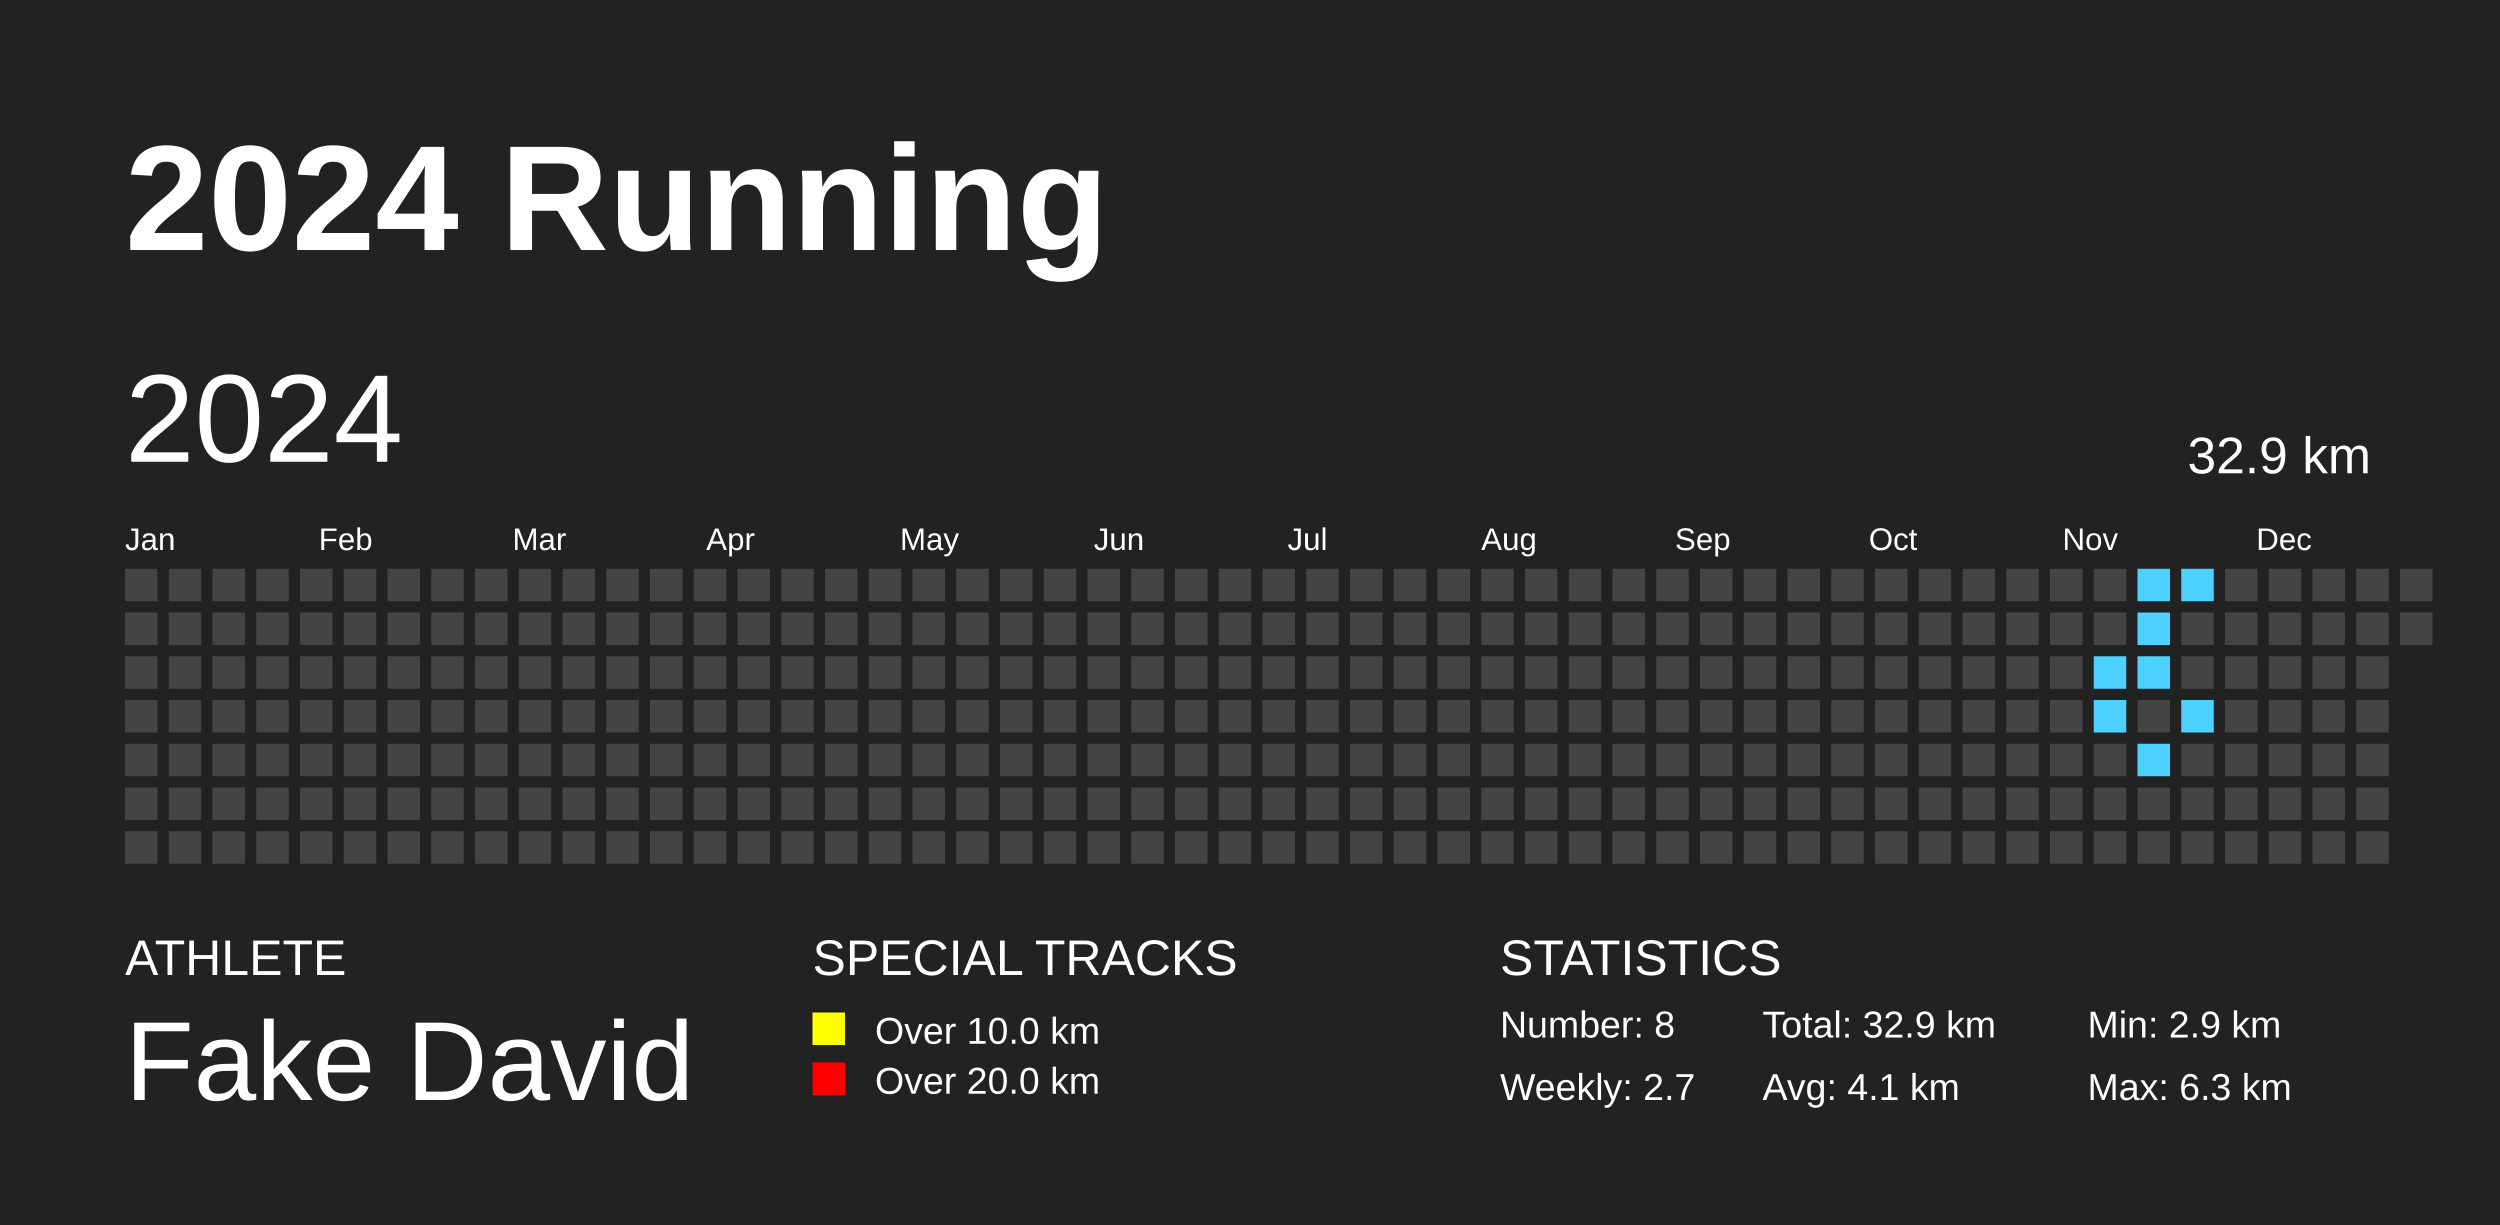
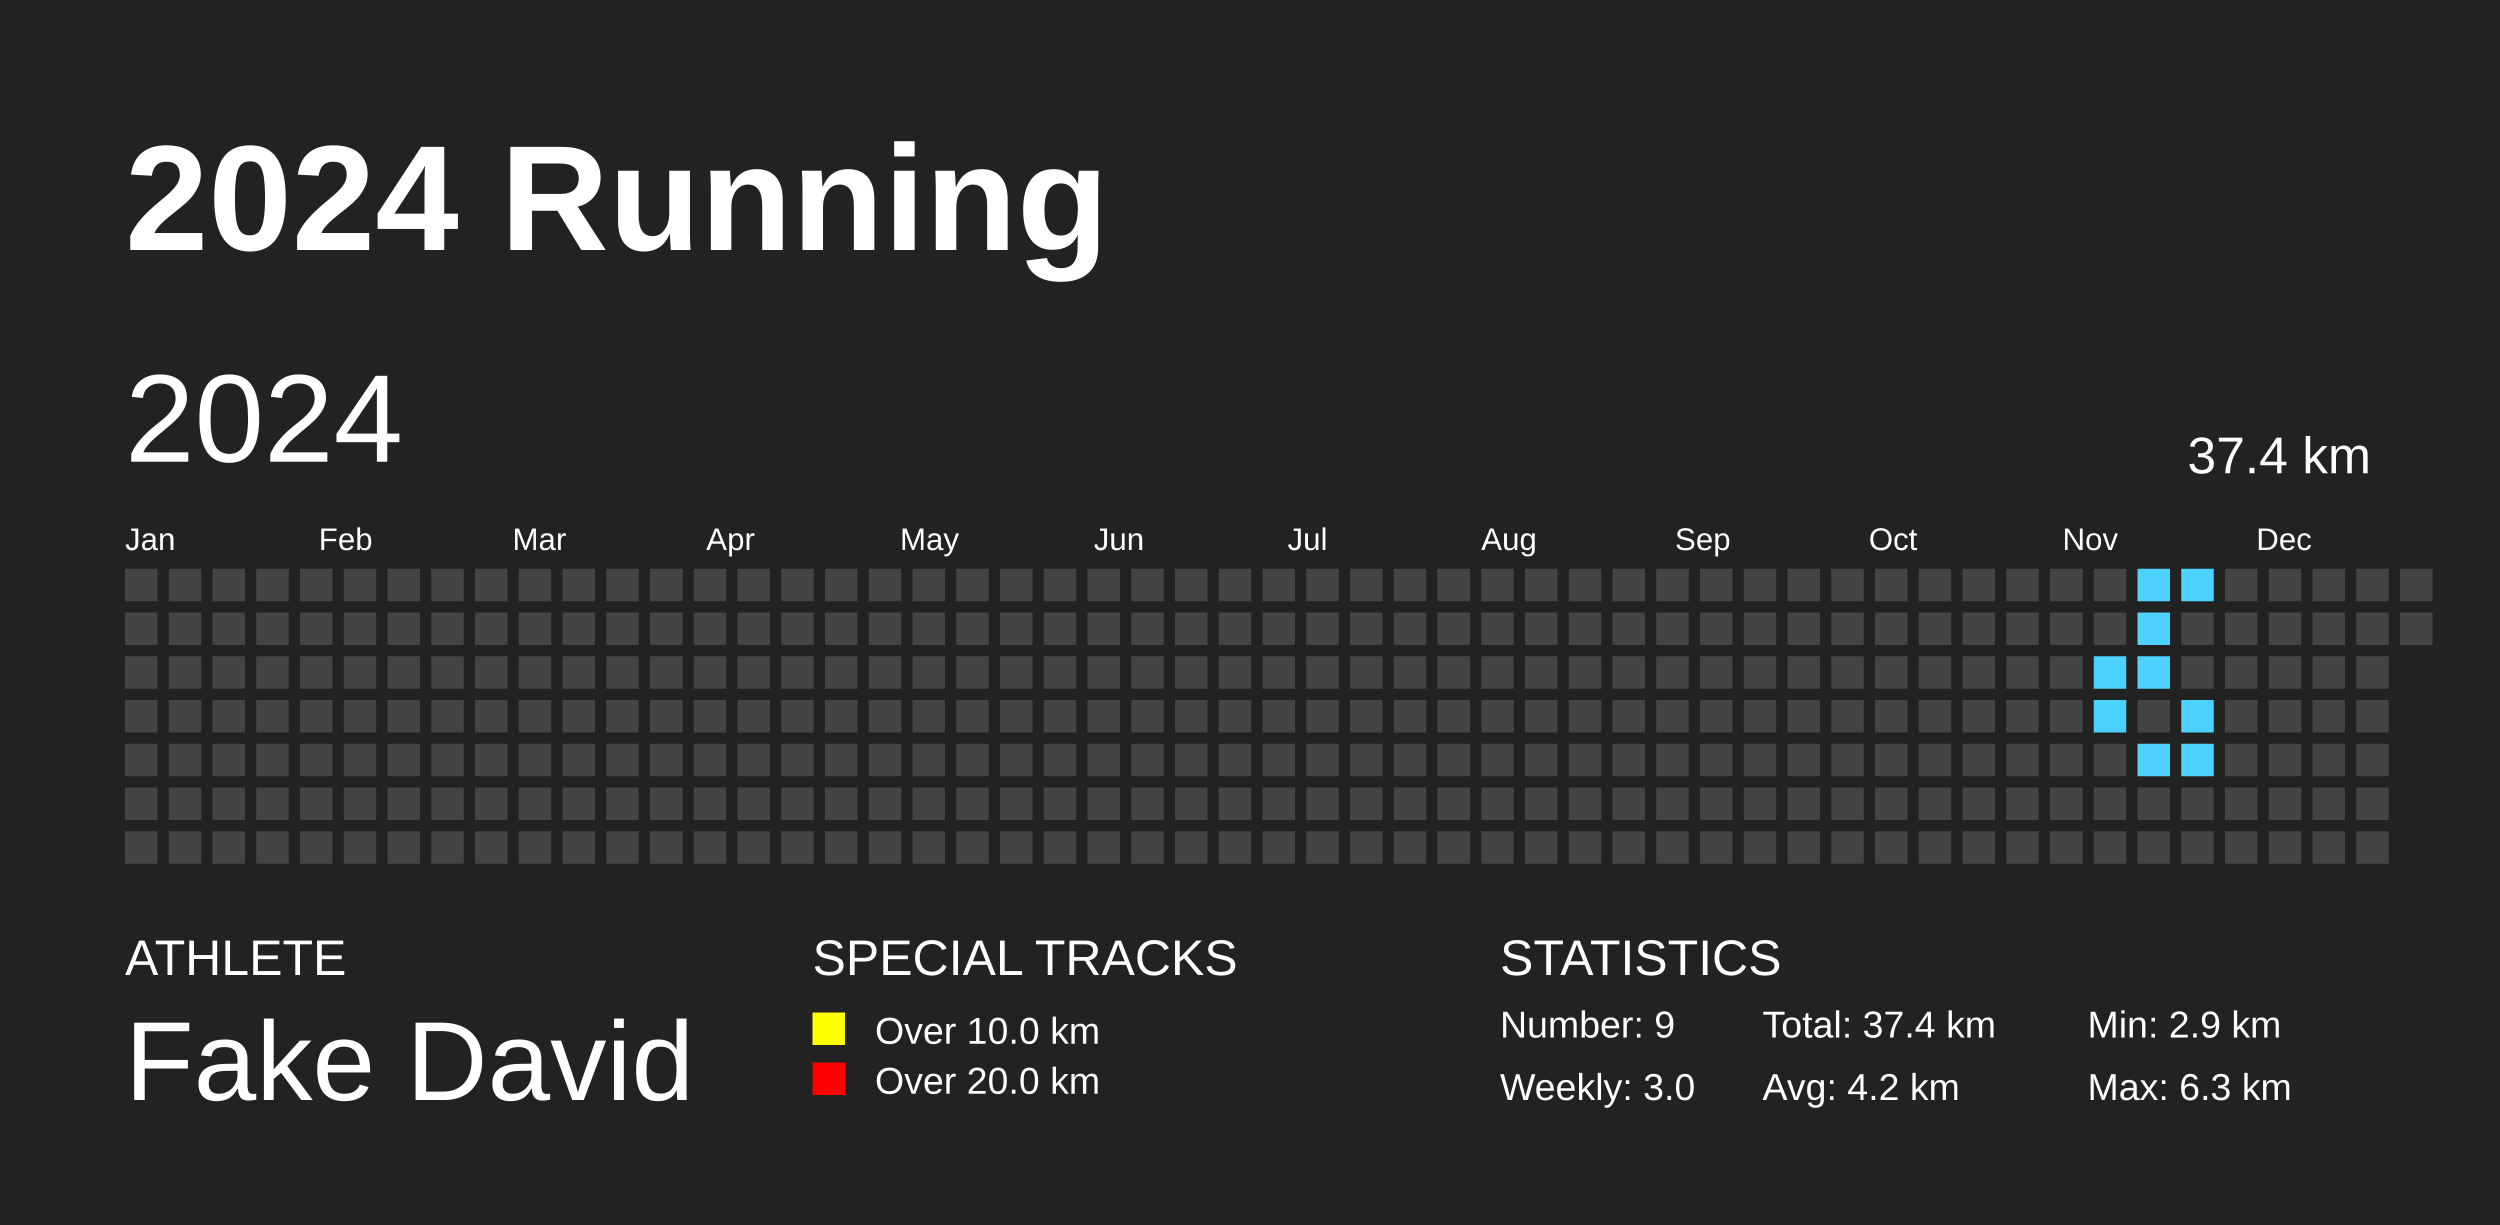
<svg xmlns="http://www.w3.org/2000/svg" baseProfile="full" height="98mm" version="1.1" viewBox="0,0,200,98" width="200mm">
  <defs />
  <rect fill="#222222" height="98" width="200" x="0" y="0" />
  <text fill="#FFFFFF" style="font-size:12px; font-family:Arial; font-weight:bold;" x="10" y="20">2024 Running</text>
  <text fill="#FFFFFF" style="font-size:4px; font-family:Arial" x="10" y="78">ATHLETE</text>
  <text fill="#FFFFFF" style="font-size:9px; font-family:Arial" x="10" y="88">Fake David</text>
  <text fill="#FFFFFF" style="font-size:4px; font-family:Arial" x="65" y="78">SPECIAL TRACKS</text>
  <rect fill="yellow" height="2.6" width="2.6" x="65" y="81" />
  <text fill="#FFFFFF" style="font-size:3px; font-family:Arial" x="70" y="83.5">Over 10.0 km</text>
  <rect fill="red" height="2.6" width="2.6" x="65" y="85" />
  <text fill="#FFFFFF" style="font-size:3px; font-family:Arial" x="70" y="87.5">Over 20.0 km</text>
  <text fill="#FFFFFF" style="font-size:4px; font-family:Arial" x="120" y="78">STATISTICS</text>
-   <text fill="#FFFFFF" style="font-size:3px; font-family:Arial" x="120" y="83">Number: 8</text>
-   <text fill="#FFFFFF" style="font-size:3px; font-family:Arial" x="120" y="88">Weekly: 2.7</text>
-   <text fill="#FFFFFF" style="font-size:3px; font-family:Arial" x="141" y="83">Total: 32.9 km</text>
-   <text fill="#FFFFFF" style="font-size:3px; font-family:Arial" x="141" y="88">Avg: 4.1 km</text>
+   <text fill="#FFFFFF" style="font-size:3px; font-family:Arial" x="120" y="83">Number: 9</text>
+   <text fill="#FFFFFF" style="font-size:3px; font-family:Arial" x="120" y="88">Weekly: 3.0</text>
+   <text fill="#FFFFFF" style="font-size:3px; font-family:Arial" x="141" y="83">Total: 37.4 km</text>
+   <text fill="#FFFFFF" style="font-size:3px; font-family:Arial" x="141" y="88">Avg: 4.2 km</text>
  <text fill="#FFFFFF" style="font-size:3px; font-family:Arial" x="167" y="83">Min: 2.9 km</text>
  <text fill="#FFFFFF" style="font-size:3px; font-family:Arial" x="167" y="88">Max: 6.3 km</text>
  <text dominant-baseline="hanging" fill="#FFFFFF" style="font-size:10.0px; font-family:Arial;" x="10" y="30">2024</text>
-   <text dominant-baseline="hanging" fill="#FFFFFF" style="font-size:4.125px; font-family:Arial;" x="175" y="35">32.9 km</text>
+   <text dominant-baseline="hanging" fill="#FFFFFF" style="font-size:4.125px; font-family:Arial;" x="175" y="35">37.4 km</text>
  <text fill="#FFFFFF" style="font-size:2.5px; font-family:Arial" x="10.0" y="44">Jan</text>
  <text fill="#FFFFFF" style="font-size:2.5px; font-family:Arial" x="25.5" y="44">Feb</text>
  <text fill="#FFFFFF" style="font-size:2.5px; font-family:Arial" x="41.0" y="44">Mar</text>
  <text fill="#FFFFFF" style="font-size:2.5px; font-family:Arial" x="56.5" y="44">Apr</text>
  <text fill="#FFFFFF" style="font-size:2.5px; font-family:Arial" x="72.0" y="44">May</text>
  <text fill="#FFFFFF" style="font-size:2.5px; font-family:Arial" x="87.5" y="44">Jun</text>
  <text fill="#FFFFFF" style="font-size:2.5px; font-family:Arial" x="103.0" y="44">Jul</text>
  <text fill="#FFFFFF" style="font-size:2.5px; font-family:Arial" x="118.5" y="44">Aug</text>
  <text fill="#FFFFFF" style="font-size:2.5px; font-family:Arial" x="134.0" y="44">Sep</text>
  <text fill="#FFFFFF" style="font-size:2.5px; font-family:Arial" x="149.5" y="44">Oct</text>
  <text fill="#FFFFFF" style="font-size:2.5px; font-family:Arial" x="165.0" y="44">Nov</text>
  <text fill="#FFFFFF" style="font-size:2.5px; font-family:Arial" x="180.5" y="44">Dec</text>
  <rect fill="#444444" height="2.6" width="2.6" x="10.0" y="45.5" />
  <rect fill="#444444" height="2.6" width="2.6" x="10.0" y="49.0" />
  <rect fill="#444444" height="2.6" width="2.6" x="10.0" y="52.5" />
  <rect fill="#444444" height="2.6" width="2.6" x="10.0" y="56.0" />
  <rect fill="#444444" height="2.6" width="2.6" x="10.0" y="59.5" />
  <rect fill="#444444" height="2.6" width="2.6" x="10.0" y="63.0" />
  <rect fill="#444444" height="2.6" width="2.6" x="10.0" y="66.5" />
  <rect fill="#444444" height="2.6" width="2.6" x="13.5" y="45.5" />
  <rect fill="#444444" height="2.6" width="2.6" x="13.5" y="49.0" />
  <rect fill="#444444" height="2.6" width="2.6" x="13.5" y="52.5" />
  <rect fill="#444444" height="2.6" width="2.6" x="13.5" y="56.0" />
  <rect fill="#444444" height="2.6" width="2.6" x="13.5" y="59.5" />
  <rect fill="#444444" height="2.6" width="2.6" x="13.5" y="63.0" />
  <rect fill="#444444" height="2.6" width="2.6" x="13.5" y="66.5" />
  <rect fill="#444444" height="2.6" width="2.6" x="17.0" y="45.5" />
  <rect fill="#444444" height="2.6" width="2.6" x="17.0" y="49.0" />
  <rect fill="#444444" height="2.6" width="2.6" x="17.0" y="52.5" />
  <rect fill="#444444" height="2.6" width="2.6" x="17.0" y="56.0" />
  <rect fill="#444444" height="2.6" width="2.6" x="17.0" y="59.5" />
  <rect fill="#444444" height="2.6" width="2.6" x="17.0" y="63.0" />
  <rect fill="#444444" height="2.6" width="2.6" x="17.0" y="66.5" />
  <rect fill="#444444" height="2.6" width="2.6" x="20.5" y="45.5" />
  <rect fill="#444444" height="2.6" width="2.6" x="20.5" y="49.0" />
  <rect fill="#444444" height="2.6" width="2.6" x="20.5" y="52.5" />
  <rect fill="#444444" height="2.6" width="2.6" x="20.5" y="56.0" />
  <rect fill="#444444" height="2.6" width="2.6" x="20.5" y="59.5" />
  <rect fill="#444444" height="2.6" width="2.6" x="20.5" y="63.0" />
  <rect fill="#444444" height="2.6" width="2.6" x="20.5" y="66.5" />
  <rect fill="#444444" height="2.6" width="2.6" x="24.0" y="45.5" />
  <rect fill="#444444" height="2.6" width="2.6" x="24.0" y="49.0" />
  <rect fill="#444444" height="2.6" width="2.6" x="24.0" y="52.5" />
  <rect fill="#444444" height="2.6" width="2.6" x="24.0" y="56.0" />
  <rect fill="#444444" height="2.6" width="2.6" x="24.0" y="59.5" />
  <rect fill="#444444" height="2.6" width="2.6" x="24.0" y="63.0" />
  <rect fill="#444444" height="2.6" width="2.6" x="24.0" y="66.5" />
  <rect fill="#444444" height="2.6" width="2.6" x="27.5" y="45.5" />
  <rect fill="#444444" height="2.6" width="2.6" x="27.5" y="49.0" />
  <rect fill="#444444" height="2.6" width="2.6" x="27.5" y="52.5" />
  <rect fill="#444444" height="2.6" width="2.6" x="27.5" y="56.0" />
  <rect fill="#444444" height="2.6" width="2.6" x="27.5" y="59.5" />
  <rect fill="#444444" height="2.6" width="2.6" x="27.5" y="63.0" />
  <rect fill="#444444" height="2.6" width="2.6" x="27.5" y="66.5" />
  <rect fill="#444444" height="2.6" width="2.6" x="31.0" y="45.5" />
  <rect fill="#444444" height="2.6" width="2.6" x="31.0" y="49.0" />
  <rect fill="#444444" height="2.6" width="2.6" x="31.0" y="52.5" />
  <rect fill="#444444" height="2.6" width="2.6" x="31.0" y="56.0" />
  <rect fill="#444444" height="2.6" width="2.6" x="31.0" y="59.5" />
  <rect fill="#444444" height="2.6" width="2.6" x="31.0" y="63.0" />
  <rect fill="#444444" height="2.6" width="2.6" x="31.0" y="66.5" />
  <rect fill="#444444" height="2.6" width="2.6" x="34.5" y="45.5" />
  <rect fill="#444444" height="2.6" width="2.6" x="34.5" y="49.0" />
  <rect fill="#444444" height="2.6" width="2.6" x="34.5" y="52.5" />
  <rect fill="#444444" height="2.6" width="2.6" x="34.5" y="56.0" />
  <rect fill="#444444" height="2.6" width="2.6" x="34.5" y="59.5" />
  <rect fill="#444444" height="2.6" width="2.6" x="34.5" y="63.0" />
  <rect fill="#444444" height="2.6" width="2.6" x="34.5" y="66.5" />
  <rect fill="#444444" height="2.6" width="2.6" x="38.0" y="45.5" />
  <rect fill="#444444" height="2.6" width="2.6" x="38.0" y="49.0" />
  <rect fill="#444444" height="2.6" width="2.6" x="38.0" y="52.5" />
  <rect fill="#444444" height="2.6" width="2.6" x="38.0" y="56.0" />
  <rect fill="#444444" height="2.6" width="2.6" x="38.0" y="59.5" />
  <rect fill="#444444" height="2.6" width="2.6" x="38.0" y="63.0" />
  <rect fill="#444444" height="2.6" width="2.6" x="38.0" y="66.5" />
  <rect fill="#444444" height="2.6" width="2.6" x="41.5" y="45.5" />
  <rect fill="#444444" height="2.6" width="2.6" x="41.5" y="49.0" />
  <rect fill="#444444" height="2.6" width="2.6" x="41.5" y="52.5" />
  <rect fill="#444444" height="2.6" width="2.6" x="41.5" y="56.0" />
  <rect fill="#444444" height="2.6" width="2.6" x="41.5" y="59.5" />
  <rect fill="#444444" height="2.6" width="2.6" x="41.5" y="63.0" />
  <rect fill="#444444" height="2.6" width="2.6" x="41.5" y="66.5" />
  <rect fill="#444444" height="2.6" width="2.6" x="45.0" y="45.5" />
  <rect fill="#444444" height="2.6" width="2.6" x="45.0" y="49.0" />
  <rect fill="#444444" height="2.6" width="2.6" x="45.0" y="52.5" />
  <rect fill="#444444" height="2.6" width="2.6" x="45.0" y="56.0" />
  <rect fill="#444444" height="2.6" width="2.6" x="45.0" y="59.5" />
  <rect fill="#444444" height="2.6" width="2.6" x="45.0" y="63.0" />
  <rect fill="#444444" height="2.6" width="2.6" x="45.0" y="66.5" />
  <rect fill="#444444" height="2.6" width="2.6" x="48.5" y="45.5" />
  <rect fill="#444444" height="2.6" width="2.6" x="48.5" y="49.0" />
  <rect fill="#444444" height="2.6" width="2.6" x="48.5" y="52.5" />
  <rect fill="#444444" height="2.6" width="2.6" x="48.5" y="56.0" />
  <rect fill="#444444" height="2.6" width="2.6" x="48.5" y="59.5" />
  <rect fill="#444444" height="2.6" width="2.6" x="48.5" y="63.0" />
  <rect fill="#444444" height="2.6" width="2.6" x="48.5" y="66.5" />
  <rect fill="#444444" height="2.6" width="2.6" x="52.0" y="45.5" />
  <rect fill="#444444" height="2.6" width="2.6" x="52.0" y="49.0" />
  <rect fill="#444444" height="2.6" width="2.6" x="52.0" y="52.5" />
  <rect fill="#444444" height="2.6" width="2.6" x="52.0" y="56.0" />
  <rect fill="#444444" height="2.6" width="2.6" x="52.0" y="59.5" />
  <rect fill="#444444" height="2.6" width="2.6" x="52.0" y="63.0" />
  <rect fill="#444444" height="2.6" width="2.6" x="52.0" y="66.5" />
  <rect fill="#444444" height="2.6" width="2.6" x="55.5" y="45.5" />
  <rect fill="#444444" height="2.6" width="2.6" x="55.5" y="49.0" />
  <rect fill="#444444" height="2.6" width="2.6" x="55.5" y="52.5" />
  <rect fill="#444444" height="2.6" width="2.6" x="55.5" y="56.0" />
  <rect fill="#444444" height="2.6" width="2.6" x="55.5" y="59.5" />
  <rect fill="#444444" height="2.6" width="2.6" x="55.5" y="63.0" />
  <rect fill="#444444" height="2.6" width="2.6" x="55.5" y="66.5" />
  <rect fill="#444444" height="2.6" width="2.6" x="59.0" y="45.5" />
  <rect fill="#444444" height="2.6" width="2.6" x="59.0" y="49.0" />
  <rect fill="#444444" height="2.6" width="2.6" x="59.0" y="52.5" />
  <rect fill="#444444" height="2.6" width="2.6" x="59.0" y="56.0" />
  <rect fill="#444444" height="2.6" width="2.6" x="59.0" y="59.5" />
  <rect fill="#444444" height="2.6" width="2.6" x="59.0" y="63.0" />
  <rect fill="#444444" height="2.6" width="2.6" x="59.0" y="66.5" />
  <rect fill="#444444" height="2.6" width="2.6" x="62.5" y="45.5" />
  <rect fill="#444444" height="2.6" width="2.6" x="62.5" y="49.0" />
  <rect fill="#444444" height="2.6" width="2.6" x="62.5" y="52.5" />
  <rect fill="#444444" height="2.6" width="2.6" x="62.5" y="56.0" />
  <rect fill="#444444" height="2.6" width="2.6" x="62.5" y="59.5" />
  <rect fill="#444444" height="2.6" width="2.6" x="62.5" y="63.0" />
  <rect fill="#444444" height="2.6" width="2.6" x="62.5" y="66.5" />
  <rect fill="#444444" height="2.6" width="2.6" x="66.0" y="45.5" />
  <rect fill="#444444" height="2.6" width="2.6" x="66.0" y="49.0" />
  <rect fill="#444444" height="2.6" width="2.6" x="66.0" y="52.5" />
  <rect fill="#444444" height="2.6" width="2.6" x="66.0" y="56.0" />
  <rect fill="#444444" height="2.6" width="2.6" x="66.0" y="59.5" />
  <rect fill="#444444" height="2.6" width="2.6" x="66.0" y="63.0" />
  <rect fill="#444444" height="2.6" width="2.6" x="66.0" y="66.5" />
  <rect fill="#444444" height="2.6" width="2.6" x="69.5" y="45.5" />
  <rect fill="#444444" height="2.6" width="2.6" x="69.5" y="49.0" />
  <rect fill="#444444" height="2.6" width="2.6" x="69.5" y="52.5" />
  <rect fill="#444444" height="2.6" width="2.6" x="69.5" y="56.0" />
  <rect fill="#444444" height="2.6" width="2.6" x="69.5" y="59.5" />
  <rect fill="#444444" height="2.6" width="2.6" x="69.5" y="63.0" />
  <rect fill="#444444" height="2.6" width="2.6" x="69.5" y="66.5" />
  <rect fill="#444444" height="2.6" width="2.6" x="73.0" y="45.5" />
  <rect fill="#444444" height="2.6" width="2.6" x="73.0" y="49.0" />
  <rect fill="#444444" height="2.6" width="2.6" x="73.0" y="52.5" />
  <rect fill="#444444" height="2.6" width="2.6" x="73.0" y="56.0" />
  <rect fill="#444444" height="2.6" width="2.6" x="73.0" y="59.5" />
  <rect fill="#444444" height="2.6" width="2.6" x="73.0" y="63.0" />
  <rect fill="#444444" height="2.6" width="2.6" x="73.0" y="66.5" />
  <rect fill="#444444" height="2.6" width="2.6" x="76.5" y="45.5" />
  <rect fill="#444444" height="2.6" width="2.6" x="76.5" y="49.0" />
  <rect fill="#444444" height="2.6" width="2.6" x="76.5" y="52.5" />
  <rect fill="#444444" height="2.6" width="2.6" x="76.5" y="56.0" />
  <rect fill="#444444" height="2.6" width="2.6" x="76.5" y="59.5" />
  <rect fill="#444444" height="2.6" width="2.6" x="76.5" y="63.0" />
  <rect fill="#444444" height="2.6" width="2.6" x="76.5" y="66.5" />
  <rect fill="#444444" height="2.6" width="2.6" x="80.0" y="45.5" />
  <rect fill="#444444" height="2.6" width="2.6" x="80.0" y="49.0" />
  <rect fill="#444444" height="2.6" width="2.6" x="80.0" y="52.5" />
  <rect fill="#444444" height="2.6" width="2.6" x="80.0" y="56.0" />
  <rect fill="#444444" height="2.6" width="2.6" x="80.0" y="59.5" />
  <rect fill="#444444" height="2.6" width="2.6" x="80.0" y="63.0" />
  <rect fill="#444444" height="2.6" width="2.6" x="80.0" y="66.5" />
  <rect fill="#444444" height="2.6" width="2.6" x="83.5" y="45.5" />
  <rect fill="#444444" height="2.6" width="2.6" x="83.5" y="49.0" />
  <rect fill="#444444" height="2.6" width="2.6" x="83.5" y="52.5" />
  <rect fill="#444444" height="2.6" width="2.6" x="83.5" y="56.0" />
  <rect fill="#444444" height="2.6" width="2.6" x="83.5" y="59.5" />
  <rect fill="#444444" height="2.6" width="2.6" x="83.5" y="63.0" />
  <rect fill="#444444" height="2.6" width="2.6" x="83.5" y="66.5" />
  <rect fill="#444444" height="2.6" width="2.6" x="87.0" y="45.5" />
  <rect fill="#444444" height="2.6" width="2.6" x="87.0" y="49.0" />
  <rect fill="#444444" height="2.6" width="2.6" x="87.0" y="52.5" />
  <rect fill="#444444" height="2.6" width="2.6" x="87.0" y="56.0" />
  <rect fill="#444444" height="2.6" width="2.6" x="87.0" y="59.5" />
  <rect fill="#444444" height="2.6" width="2.6" x="87.0" y="63.0" />
  <rect fill="#444444" height="2.6" width="2.6" x="87.0" y="66.5" />
  <rect fill="#444444" height="2.6" width="2.6" x="90.5" y="45.5" />
  <rect fill="#444444" height="2.6" width="2.6" x="90.5" y="49.0" />
  <rect fill="#444444" height="2.6" width="2.6" x="90.5" y="52.5" />
  <rect fill="#444444" height="2.6" width="2.6" x="90.5" y="56.0" />
  <rect fill="#444444" height="2.6" width="2.6" x="90.5" y="59.5" />
  <rect fill="#444444" height="2.6" width="2.6" x="90.5" y="63.0" />
  <rect fill="#444444" height="2.6" width="2.6" x="90.5" y="66.5" />
  <rect fill="#444444" height="2.6" width="2.6" x="94.0" y="45.5" />
  <rect fill="#444444" height="2.6" width="2.6" x="94.0" y="49.0" />
  <rect fill="#444444" height="2.6" width="2.6" x="94.0" y="52.5" />
  <rect fill="#444444" height="2.6" width="2.6" x="94.0" y="56.0" />
  <rect fill="#444444" height="2.6" width="2.6" x="94.0" y="59.5" />
  <rect fill="#444444" height="2.6" width="2.6" x="94.0" y="63.0" />
  <rect fill="#444444" height="2.6" width="2.6" x="94.0" y="66.5" />
  <rect fill="#444444" height="2.6" width="2.6" x="97.5" y="45.5" />
  <rect fill="#444444" height="2.6" width="2.6" x="97.5" y="49.0" />
  <rect fill="#444444" height="2.6" width="2.6" x="97.5" y="52.5" />
  <rect fill="#444444" height="2.6" width="2.6" x="97.5" y="56.0" />
  <rect fill="#444444" height="2.6" width="2.6" x="97.5" y="59.5" />
  <rect fill="#444444" height="2.6" width="2.6" x="97.5" y="63.0" />
  <rect fill="#444444" height="2.6" width="2.6" x="97.5" y="66.5" />
  <rect fill="#444444" height="2.6" width="2.6" x="101.0" y="45.5" />
  <rect fill="#444444" height="2.6" width="2.6" x="101.0" y="49.0" />
  <rect fill="#444444" height="2.6" width="2.6" x="101.0" y="52.5" />
  <rect fill="#444444" height="2.6" width="2.6" x="101.0" y="56.0" />
  <rect fill="#444444" height="2.6" width="2.6" x="101.0" y="59.5" />
  <rect fill="#444444" height="2.6" width="2.6" x="101.0" y="63.0" />
  <rect fill="#444444" height="2.6" width="2.6" x="101.0" y="66.5" />
  <rect fill="#444444" height="2.6" width="2.6" x="104.5" y="45.5" />
  <rect fill="#444444" height="2.6" width="2.6" x="104.5" y="49.0" />
  <rect fill="#444444" height="2.6" width="2.6" x="104.5" y="52.5" />
  <rect fill="#444444" height="2.6" width="2.6" x="104.5" y="56.0" />
  <rect fill="#444444" height="2.6" width="2.6" x="104.5" y="59.5" />
  <rect fill="#444444" height="2.6" width="2.6" x="104.5" y="63.0" />
  <rect fill="#444444" height="2.6" width="2.6" x="104.5" y="66.5" />
  <rect fill="#444444" height="2.6" width="2.6" x="108.0" y="45.5" />
  <rect fill="#444444" height="2.6" width="2.6" x="108.0" y="49.0" />
  <rect fill="#444444" height="2.6" width="2.6" x="108.0" y="52.5" />
  <rect fill="#444444" height="2.6" width="2.6" x="108.0" y="56.0" />
  <rect fill="#444444" height="2.6" width="2.6" x="108.0" y="59.5" />
  <rect fill="#444444" height="2.6" width="2.6" x="108.0" y="63.0" />
  <rect fill="#444444" height="2.6" width="2.6" x="108.0" y="66.5" />
  <rect fill="#444444" height="2.6" width="2.6" x="111.5" y="45.5" />
  <rect fill="#444444" height="2.6" width="2.6" x="111.5" y="49.0" />
  <rect fill="#444444" height="2.6" width="2.6" x="111.5" y="52.5" />
  <rect fill="#444444" height="2.6" width="2.6" x="111.5" y="56.0" />
  <rect fill="#444444" height="2.6" width="2.6" x="111.5" y="59.5" />
  <rect fill="#444444" height="2.6" width="2.6" x="111.5" y="63.0" />
  <rect fill="#444444" height="2.6" width="2.6" x="111.5" y="66.5" />
  <rect fill="#444444" height="2.6" width="2.6" x="115.0" y="45.5" />
  <rect fill="#444444" height="2.6" width="2.6" x="115.0" y="49.0" />
  <rect fill="#444444" height="2.6" width="2.6" x="115.0" y="52.5" />
  <rect fill="#444444" height="2.6" width="2.6" x="115.0" y="56.0" />
  <rect fill="#444444" height="2.6" width="2.6" x="115.0" y="59.5" />
  <rect fill="#444444" height="2.6" width="2.6" x="115.0" y="63.0" />
  <rect fill="#444444" height="2.6" width="2.6" x="115.0" y="66.5" />
  <rect fill="#444444" height="2.6" width="2.6" x="118.5" y="45.5" />
  <rect fill="#444444" height="2.6" width="2.6" x="118.5" y="49.0" />
  <rect fill="#444444" height="2.6" width="2.6" x="118.5" y="52.5" />
  <rect fill="#444444" height="2.6" width="2.6" x="118.5" y="56.0" />
  <rect fill="#444444" height="2.6" width="2.6" x="118.5" y="59.5" />
  <rect fill="#444444" height="2.6" width="2.6" x="118.5" y="63.0" />
  <rect fill="#444444" height="2.6" width="2.6" x="118.5" y="66.5" />
  <rect fill="#444444" height="2.6" width="2.6" x="122.0" y="45.5" />
  <rect fill="#444444" height="2.6" width="2.6" x="122.0" y="49.0" />
  <rect fill="#444444" height="2.6" width="2.6" x="122.0" y="52.5" />
  <rect fill="#444444" height="2.6" width="2.6" x="122.0" y="56.0" />
  <rect fill="#444444" height="2.6" width="2.6" x="122.0" y="59.5" />
  <rect fill="#444444" height="2.6" width="2.6" x="122.0" y="63.0" />
  <rect fill="#444444" height="2.6" width="2.6" x="122.0" y="66.5" />
  <rect fill="#444444" height="2.6" width="2.6" x="125.5" y="45.5" />
  <rect fill="#444444" height="2.6" width="2.6" x="125.5" y="49.0" />
  <rect fill="#444444" height="2.6" width="2.6" x="125.5" y="52.5" />
  <rect fill="#444444" height="2.6" width="2.6" x="125.5" y="56.0" />
  <rect fill="#444444" height="2.6" width="2.6" x="125.5" y="59.5" />
  <rect fill="#444444" height="2.6" width="2.6" x="125.5" y="63.0" />
  <rect fill="#444444" height="2.6" width="2.6" x="125.5" y="66.5" />
  <rect fill="#444444" height="2.6" width="2.6" x="129.0" y="45.5" />
  <rect fill="#444444" height="2.6" width="2.6" x="129.0" y="49.0" />
  <rect fill="#444444" height="2.6" width="2.6" x="129.0" y="52.5" />
  <rect fill="#444444" height="2.6" width="2.6" x="129.0" y="56.0" />
  <rect fill="#444444" height="2.6" width="2.6" x="129.0" y="59.5" />
  <rect fill="#444444" height="2.6" width="2.6" x="129.0" y="63.0" />
  <rect fill="#444444" height="2.6" width="2.6" x="129.0" y="66.5" />
  <rect fill="#444444" height="2.6" width="2.6" x="132.5" y="45.5" />
  <rect fill="#444444" height="2.6" width="2.6" x="132.5" y="49.0" />
  <rect fill="#444444" height="2.6" width="2.6" x="132.5" y="52.5" />
  <rect fill="#444444" height="2.6" width="2.6" x="132.5" y="56.0" />
  <rect fill="#444444" height="2.6" width="2.6" x="132.5" y="59.5" />
  <rect fill="#444444" height="2.6" width="2.6" x="132.5" y="63.0" />
  <rect fill="#444444" height="2.6" width="2.6" x="132.5" y="66.5" />
  <rect fill="#444444" height="2.6" width="2.6" x="136.0" y="45.5" />
  <rect fill="#444444" height="2.6" width="2.6" x="136.0" y="49.0" />
  <rect fill="#444444" height="2.6" width="2.6" x="136.0" y="52.5" />
  <rect fill="#444444" height="2.6" width="2.6" x="136.0" y="56.0" />
  <rect fill="#444444" height="2.6" width="2.6" x="136.0" y="59.5" />
  <rect fill="#444444" height="2.6" width="2.6" x="136.0" y="63.0" />
  <rect fill="#444444" height="2.6" width="2.6" x="136.0" y="66.5" />
  <rect fill="#444444" height="2.6" width="2.6" x="139.5" y="45.5" />
  <rect fill="#444444" height="2.6" width="2.6" x="139.5" y="49.0" />
  <rect fill="#444444" height="2.6" width="2.6" x="139.5" y="52.5" />
  <rect fill="#444444" height="2.6" width="2.6" x="139.5" y="56.0" />
  <rect fill="#444444" height="2.6" width="2.6" x="139.5" y="59.5" />
  <rect fill="#444444" height="2.6" width="2.6" x="139.5" y="63.0" />
  <rect fill="#444444" height="2.6" width="2.6" x="139.5" y="66.5" />
  <rect fill="#444444" height="2.6" width="2.6" x="143.0" y="45.5" />
  <rect fill="#444444" height="2.6" width="2.6" x="143.0" y="49.0" />
  <rect fill="#444444" height="2.6" width="2.6" x="143.0" y="52.5" />
  <rect fill="#444444" height="2.6" width="2.6" x="143.0" y="56.0" />
  <rect fill="#444444" height="2.6" width="2.6" x="143.0" y="59.5" />
  <rect fill="#444444" height="2.6" width="2.6" x="143.0" y="63.0" />
  <rect fill="#444444" height="2.6" width="2.6" x="143.0" y="66.5" />
  <rect fill="#444444" height="2.6" width="2.6" x="146.5" y="45.5" />
  <rect fill="#444444" height="2.6" width="2.6" x="146.5" y="49.0" />
  <rect fill="#444444" height="2.6" width="2.6" x="146.5" y="52.5" />
  <rect fill="#444444" height="2.6" width="2.6" x="146.5" y="56.0" />
  <rect fill="#444444" height="2.6" width="2.6" x="146.5" y="59.5" />
  <rect fill="#444444" height="2.6" width="2.6" x="146.5" y="63.0" />
  <rect fill="#444444" height="2.6" width="2.6" x="146.5" y="66.5" />
  <rect fill="#444444" height="2.6" width="2.6" x="150.0" y="45.5" />
  <rect fill="#444444" height="2.6" width="2.6" x="150.0" y="49.0" />
  <rect fill="#444444" height="2.6" width="2.6" x="150.0" y="52.5" />
  <rect fill="#444444" height="2.6" width="2.6" x="150.0" y="56.0" />
  <rect fill="#444444" height="2.6" width="2.6" x="150.0" y="59.5" />
  <rect fill="#444444" height="2.6" width="2.6" x="150.0" y="63.0" />
  <rect fill="#444444" height="2.6" width="2.6" x="150.0" y="66.5" />
  <rect fill="#444444" height="2.6" width="2.6" x="153.5" y="45.5" />
  <rect fill="#444444" height="2.6" width="2.6" x="153.5" y="49.0" />
  <rect fill="#444444" height="2.6" width="2.6" x="153.5" y="52.5" />
  <rect fill="#444444" height="2.6" width="2.6" x="153.5" y="56.0" />
  <rect fill="#444444" height="2.6" width="2.6" x="153.5" y="59.5" />
  <rect fill="#444444" height="2.6" width="2.6" x="153.5" y="63.0" />
  <rect fill="#444444" height="2.6" width="2.6" x="153.5" y="66.5" />
  <rect fill="#444444" height="2.6" width="2.6" x="157.0" y="45.5" />
  <rect fill="#444444" height="2.6" width="2.6" x="157.0" y="49.0" />
  <rect fill="#444444" height="2.6" width="2.6" x="157.0" y="52.5" />
  <rect fill="#444444" height="2.6" width="2.6" x="157.0" y="56.0" />
  <rect fill="#444444" height="2.6" width="2.6" x="157.0" y="59.5" />
  <rect fill="#444444" height="2.6" width="2.6" x="157.0" y="63.0" />
  <rect fill="#444444" height="2.6" width="2.6" x="157.0" y="66.5" />
  <rect fill="#444444" height="2.6" width="2.6" x="160.5" y="45.5" />
  <rect fill="#444444" height="2.6" width="2.6" x="160.5" y="49.0" />
  <rect fill="#444444" height="2.6" width="2.6" x="160.5" y="52.5" />
  <rect fill="#444444" height="2.6" width="2.6" x="160.5" y="56.0" />
  <rect fill="#444444" height="2.6" width="2.6" x="160.5" y="59.5" />
  <rect fill="#444444" height="2.6" width="2.6" x="160.5" y="63.0" />
  <rect fill="#444444" height="2.6" width="2.6" x="160.5" y="66.5" />
  <rect fill="#444444" height="2.6" width="2.6" x="164.0" y="45.5" />
  <rect fill="#444444" height="2.6" width="2.6" x="164.0" y="49.0" />
  <rect fill="#444444" height="2.6" width="2.6" x="164.0" y="52.5" />
  <rect fill="#444444" height="2.6" width="2.6" x="164.0" y="56.0" />
  <rect fill="#444444" height="2.6" width="2.6" x="164.0" y="59.5" />
  <rect fill="#444444" height="2.6" width="2.6" x="164.0" y="63.0" />
  <rect fill="#444444" height="2.6" width="2.6" x="164.0" y="66.5" />
  <rect fill="#444444" height="2.6" width="2.6" x="167.5" y="45.5" />
  <rect fill="#444444" height="2.6" width="2.6" x="167.5" y="49.0" />
  <rect fill="#4DD2FF" height="2.6" width="2.6" x="167.5" y="52.5" />
  <rect fill="#4DD2FF" height="2.6" width="2.6" x="167.5" y="56.0" />
  <rect fill="#444444" height="2.6" width="2.6" x="167.5" y="59.5" />
  <rect fill="#444444" height="2.6" width="2.6" x="167.5" y="63.0" />
  <rect fill="#444444" height="2.6" width="2.6" x="167.5" y="66.5" />
  <rect fill="#4DD2FF" height="2.6" width="2.6" x="171.0" y="45.5" />
  <rect fill="#4DD2FF" height="2.6" width="2.6" x="171.0" y="49.0" />
  <rect fill="#4DD2FF" height="2.6" width="2.6" x="171.0" y="52.5" />
  <rect fill="#444444" height="2.6" width="2.6" x="171.0" y="56.0" />
  <rect fill="#4DD2FF" height="2.6" width="2.6" x="171.0" y="59.5" />
  <rect fill="#444444" height="2.6" width="2.6" x="171.0" y="63.0" />
  <rect fill="#444444" height="2.6" width="2.6" x="171.0" y="66.5" />
  <rect fill="#4DD2FF" height="2.6" width="2.6" x="174.5" y="45.5" />
  <rect fill="#444444" height="2.6" width="2.6" x="174.5" y="49.0" />
  <rect fill="#444444" height="2.6" width="2.6" x="174.5" y="52.5" />
  <rect fill="#4DD2FF" height="2.6" width="2.6" x="174.5" y="56.0" />
-   <rect fill="#444444" height="2.6" width="2.6" x="174.5" y="59.5" />
+   <rect fill="#4DD2FF" height="2.6" width="2.6" x="174.5" y="59.5" />
  <rect fill="#444444" height="2.6" width="2.6" x="174.5" y="63.0" />
  <rect fill="#444444" height="2.6" width="2.6" x="174.5" y="66.5" />
  <rect fill="#444444" height="2.6" width="2.6" x="178.0" y="45.5" />
  <rect fill="#444444" height="2.6" width="2.6" x="178.0" y="49.0" />
  <rect fill="#444444" height="2.6" width="2.6" x="178.0" y="52.5" />
  <rect fill="#444444" height="2.6" width="2.6" x="178.0" y="56.0" />
  <rect fill="#444444" height="2.6" width="2.6" x="178.0" y="59.5" />
  <rect fill="#444444" height="2.6" width="2.6" x="178.0" y="63.0" />
  <rect fill="#444444" height="2.6" width="2.6" x="178.0" y="66.5" />
  <rect fill="#444444" height="2.6" width="2.6" x="181.5" y="45.5" />
  <rect fill="#444444" height="2.6" width="2.6" x="181.5" y="49.0" />
  <rect fill="#444444" height="2.6" width="2.6" x="181.5" y="52.5" />
  <rect fill="#444444" height="2.6" width="2.6" x="181.5" y="56.0" />
  <rect fill="#444444" height="2.6" width="2.6" x="181.5" y="59.5" />
  <rect fill="#444444" height="2.6" width="2.6" x="181.5" y="63.0" />
  <rect fill="#444444" height="2.6" width="2.6" x="181.5" y="66.5" />
  <rect fill="#444444" height="2.6" width="2.6" x="185.0" y="45.5" />
  <rect fill="#444444" height="2.6" width="2.6" x="185.0" y="49.0" />
  <rect fill="#444444" height="2.6" width="2.6" x="185.0" y="52.5" />
  <rect fill="#444444" height="2.6" width="2.6" x="185.0" y="56.0" />
  <rect fill="#444444" height="2.6" width="2.6" x="185.0" y="59.5" />
  <rect fill="#444444" height="2.6" width="2.6" x="185.0" y="63.0" />
  <rect fill="#444444" height="2.6" width="2.6" x="185.0" y="66.5" />
  <rect fill="#444444" height="2.6" width="2.6" x="188.5" y="45.5" />
  <rect fill="#444444" height="2.6" width="2.6" x="188.5" y="49.0" />
  <rect fill="#444444" height="2.6" width="2.6" x="188.5" y="52.5" />
  <rect fill="#444444" height="2.6" width="2.6" x="188.5" y="56.0" />
  <rect fill="#444444" height="2.6" width="2.6" x="188.5" y="59.5" />
  <rect fill="#444444" height="2.6" width="2.6" x="188.5" y="63.0" />
  <rect fill="#444444" height="2.6" width="2.6" x="188.5" y="66.5" />
  <rect fill="#444444" height="2.6" width="2.6" x="192.0" y="45.5" />
  <rect fill="#444444" height="2.6" width="2.6" x="192.0" y="49.0" />
</svg>
